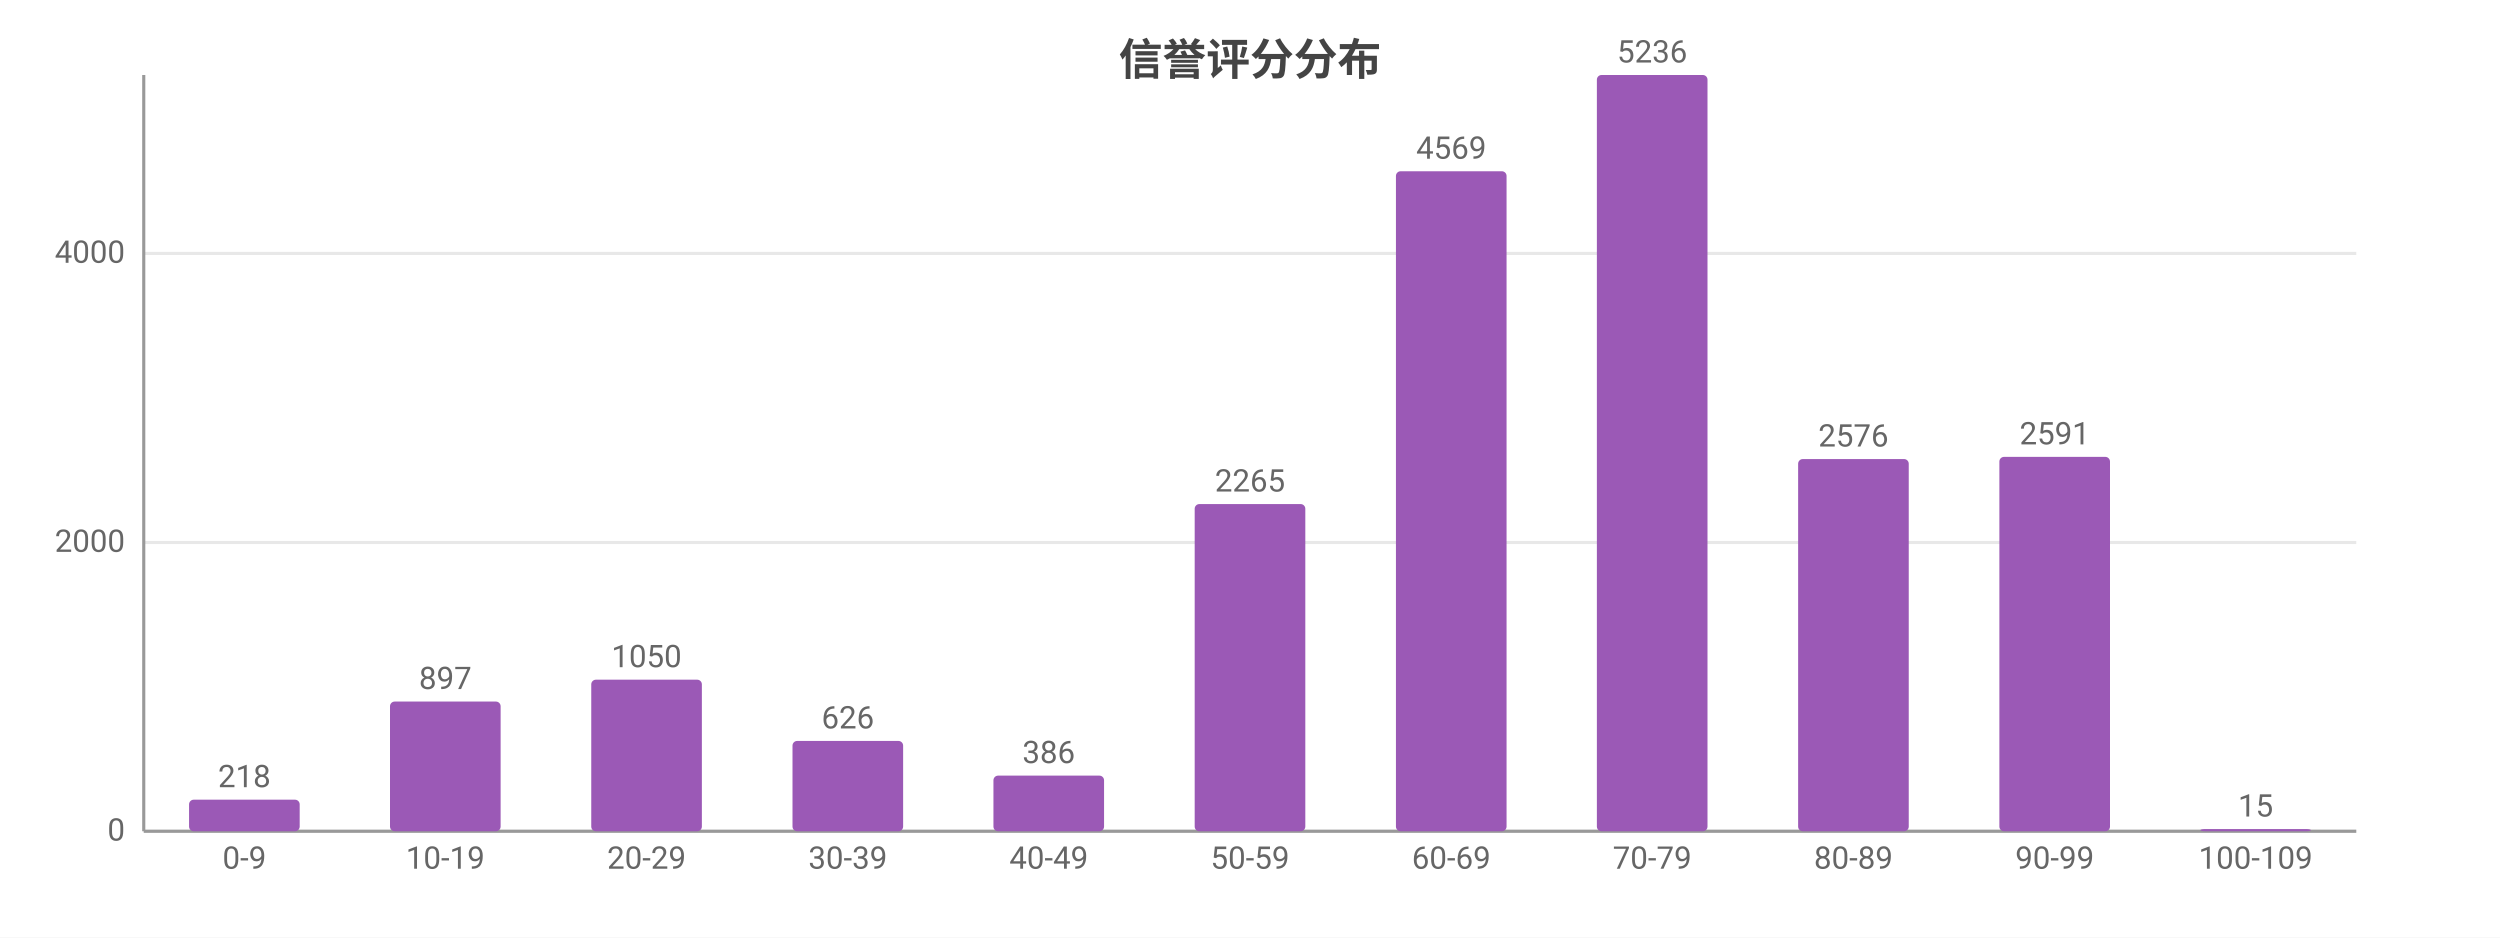
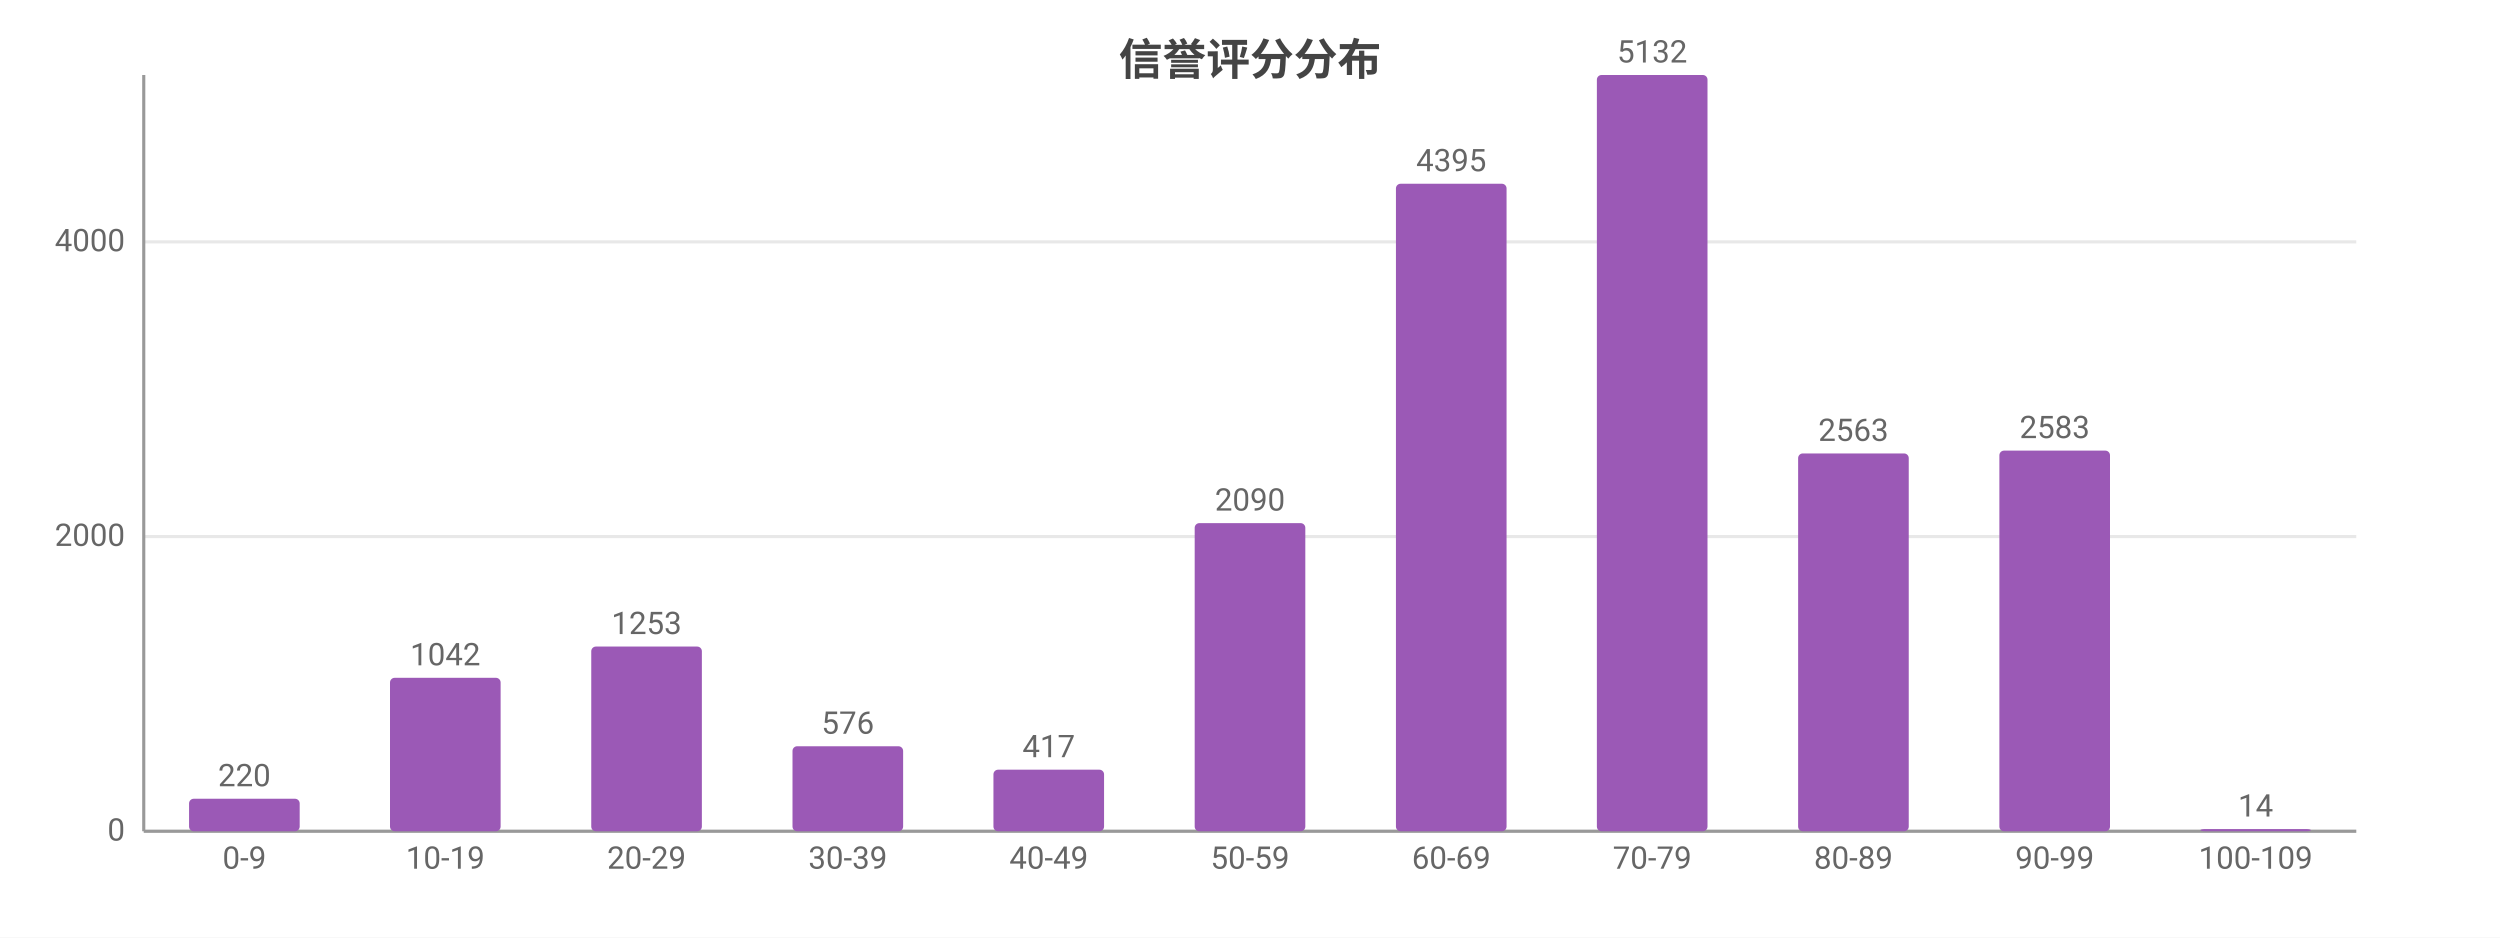
<svg xmlns="http://www.w3.org/2000/svg" width="800" height="300" viewBox="0 0 800 300">
  <rect width="800" height="300" fill="#ffffff" />
  <style>text{font-family:system-ui,-apple-system,'Segoe UI',Roboto,'PingFang SC','Microsoft YaHei','Noto Sans CJK SC',sans-serif}.g{stroke:#e8e8e8;stroke-width:1}.a{stroke:#999;stroke-width:1}.t{font-size:10px;fill:#666}.m{font-size:10px;text-anchor:middle;fill:#666}.e{font-size:10px;text-anchor:end;fill:#666}.l{font-size:11px;fill:#333}.tt{font-size:14px;font-weight:600;text-anchor:middle;fill:#444}.em{font-size:13px;text-anchor:middle;fill:#999}</style>
  <text class="tt" x="400.0" y="24">信誉评分分布</text>
  <line class="g" x1="46" y1="266" x2="754" y2="266" />
  <text class="e" x="40" y="269">0</text>
-   <line class="g" x1="46" y1="173.6" x2="754" y2="173.6" />
-   <text class="e" x="40" y="176.6">2000</text>
-   <line class="g" x1="46" y1="81.1" x2="754" y2="81.1" />
-   <text class="e" x="40" y="84.1">4000</text>
+   <line class="g" x1="46" y1="171.7" x2="754" y2="171.7" />
+   <text class="e" x="40" y="174.7">2000</text>
+   <line class="g" x1="46" y1="77.4" x2="754" y2="77.4" />
+   <text class="e" x="40" y="80.4">4000</text>
  <line class="a" x1="46" y1="24" x2="46" y2="266" />
  <line class="a" x1="46" y1="266" x2="754" y2="266" />
-   <rect x="60.5" y="255.9" width="35.4" height="10.1" fill="#9b59b6" rx="1.5" />
-   <text class="m" x="78.2" y="251.9">218</text>
+   <rect x="60.5" y="255.6" width="35.4" height="10.4" fill="#9b59b6" rx="1.5" />
+   <text class="m" x="78.2" y="251.6">220</text>
  <text class="m" x="78.2" y="278">0-9</text>
-   <rect x="124.8" y="224.5" width="35.4" height="41.5" fill="#9b59b6" rx="1.5" />
-   <text class="m" x="142.5" y="220.5">897</text>
+   <rect x="124.8" y="216.9" width="35.4" height="49.1" fill="#9b59b6" rx="1.5" />
+   <text class="m" x="142.5" y="212.9">1042</text>
  <text class="m" x="142.5" y="278">10-19</text>
-   <rect x="189.2" y="217.5" width="35.4" height="48.5" fill="#9b59b6" rx="1.5" />
-   <text class="m" x="206.9" y="213.5">1050</text>
+   <rect x="189.2" y="206.9" width="35.4" height="59.1" fill="#9b59b6" rx="1.5" />
+   <text class="m" x="206.9" y="202.9">1253</text>
  <text class="m" x="206.9" y="278">20-29</text>
-   <rect x="253.6" y="237.1" width="35.4" height="28.9" fill="#9b59b6" rx="1.5" />
-   <text class="m" x="271.3" y="233.1">626</text>
+   <rect x="253.6" y="238.8" width="35.4" height="27.2" fill="#9b59b6" rx="1.5" />
+   <text class="m" x="271.3" y="234.8">576</text>
  <text class="m" x="271.3" y="278">30-39</text>
-   <rect x="317.9" y="248.2" width="35.4" height="17.8" fill="#9b59b6" rx="1.5" />
-   <text class="m" x="335.6" y="244.2">386</text>
+   <rect x="317.9" y="246.3" width="35.4" height="19.7" fill="#9b59b6" rx="1.5" />
+   <text class="m" x="335.6" y="242.3">417</text>
  <text class="m" x="335.6" y="278">40-49</text>
-   <rect x="382.3" y="161.3" width="35.4" height="104.7" fill="#9b59b6" rx="1.5" />
-   <text class="m" x="400" y="157.3">2265</text>
+   <rect x="382.3" y="167.4" width="35.4" height="98.6" fill="#9b59b6" rx="1.5" />
+   <text class="m" x="400" y="163.4">2090</text>
  <text class="m" x="400" y="278">50-59</text>
-   <rect x="446.7" y="54.8" width="35.4" height="211.2" fill="#9b59b6" rx="1.5" />
-   <text class="m" x="464.4" y="50.8">4569</text>
+   <rect x="446.7" y="58.8" width="35.4" height="207.2" fill="#9b59b6" rx="1.5" />
+   <text class="m" x="464.4" y="54.8">4395</text>
  <text class="m" x="464.4" y="278">60-69</text>
  <rect x="511.0" y="24" width="35.4" height="242" fill="#9b59b6" rx="1.5" />
-   <text class="m" x="528.7" y="20">5236</text>
+   <text class="m" x="528.7" y="20">5132</text>
  <text class="m" x="528.7" y="278">70-79</text>
-   <rect x="575.4" y="146.9" width="35.4" height="119.1" fill="#9b59b6" rx="1.5" />
-   <text class="m" x="593.1" y="142.9">2576</text>
+   <rect x="575.4" y="145.1" width="35.4" height="120.9" fill="#9b59b6" rx="1.5" />
+   <text class="m" x="593.1" y="141.1">2563</text>
  <text class="m" x="593.1" y="278">80-89</text>
-   <rect x="639.8" y="146.2" width="35.4" height="119.8" fill="#9b59b6" rx="1.5" />
-   <text class="m" x="657.5" y="142.2">2591</text>
+   <rect x="639.8" y="144.2" width="35.4" height="121.8" fill="#9b59b6" rx="1.5" />
+   <text class="m" x="657.5" y="140.2">2583</text>
  <text class="m" x="657.5" y="278">90-99</text>
  <rect x="704.1" y="265.3" width="35.4" height="0.7" fill="#9b59b6" rx="1.5" />
-   <text class="m" x="721.8" y="261.3">15</text>
+   <text class="m" x="721.8" y="261.3">14</text>
  <text class="m" x="721.8" y="278">100-109</text>
</svg>
